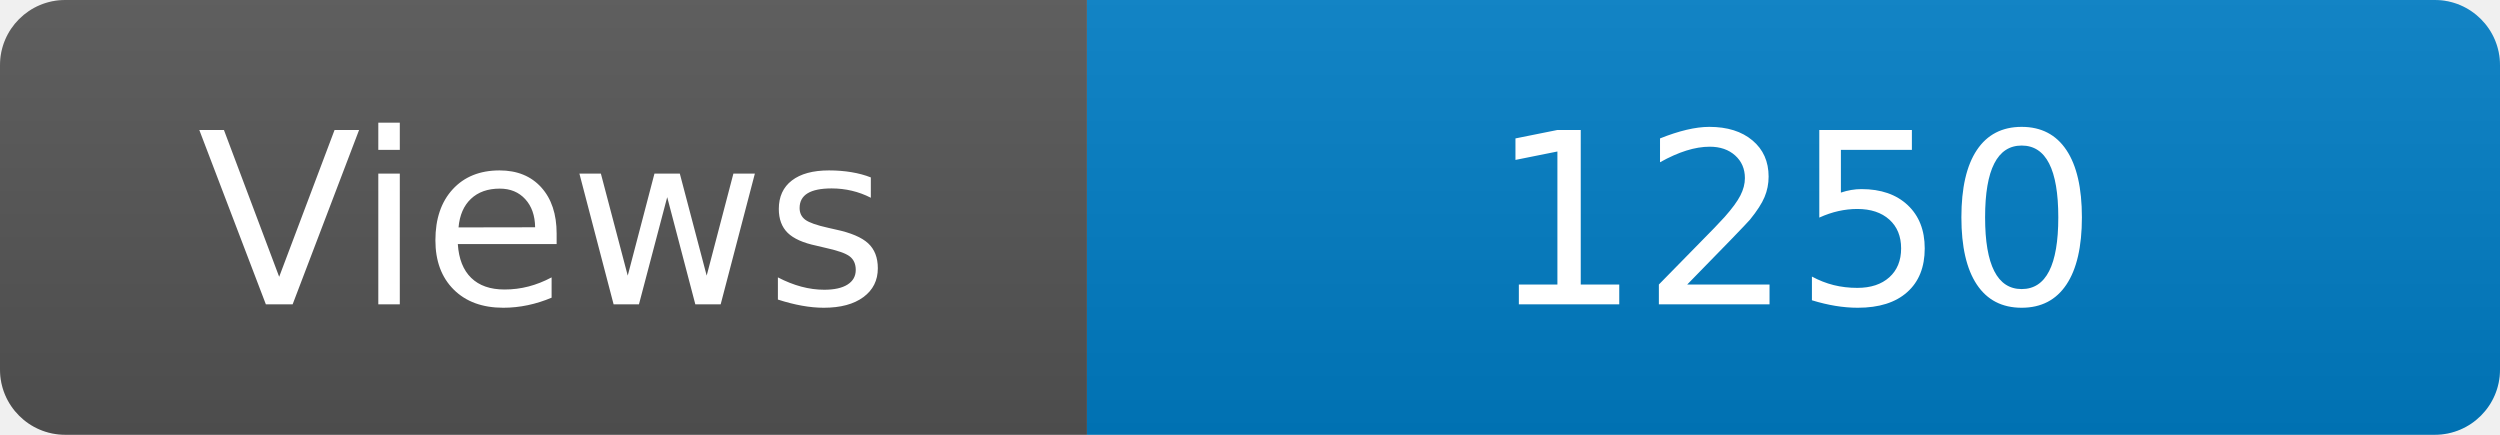
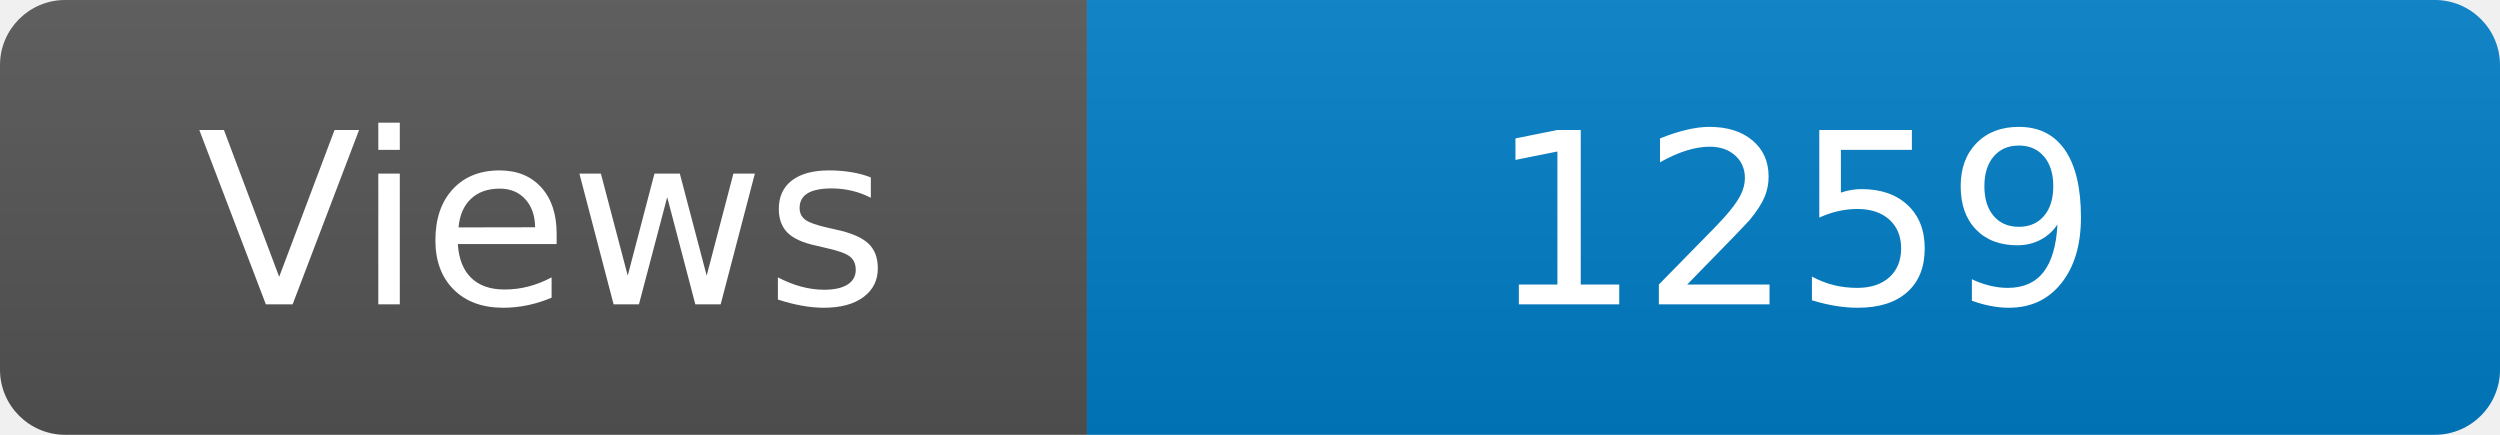
<svg xmlns="http://www.w3.org/2000/svg" width="115" height="20" role="img" aria-label="Maintained?: yes">
  <linearGradient id="s" x2="0" y2="100%">
    <stop offset="0" stop-color="#bbb" stop-opacity=".1" />
    <stop offset="1" stop-opacity=".1" />
  </linearGradient>
  <clipPath id="r">
    <rect width="115" height="20" rx="3" fill="#fff" />
  </clipPath>
  <g clip-path="url(#r)">
    <rect width="50" height="20" fill="#555" />
    <rect x="50" width="160" height="20" fill="#007ec6" />
    <rect width="115" height="20" fill="url(#s)" />
  </g>
  <g fill="#fff" text-anchor="middle" font-family="Verdana,Geneva,DejaVu Sans,sans-serif" font-size="110">
    <text x="250" y="140" transform="scale(.1)" fill="#fff">Views</text>
-     <text x="825" y="140" transform="scale(.1)" fill="#fff">1250</text>
+     <text x="825" y="140" transform="scale(.1)" fill="#fff">1259</text>
  </g>
</svg>
